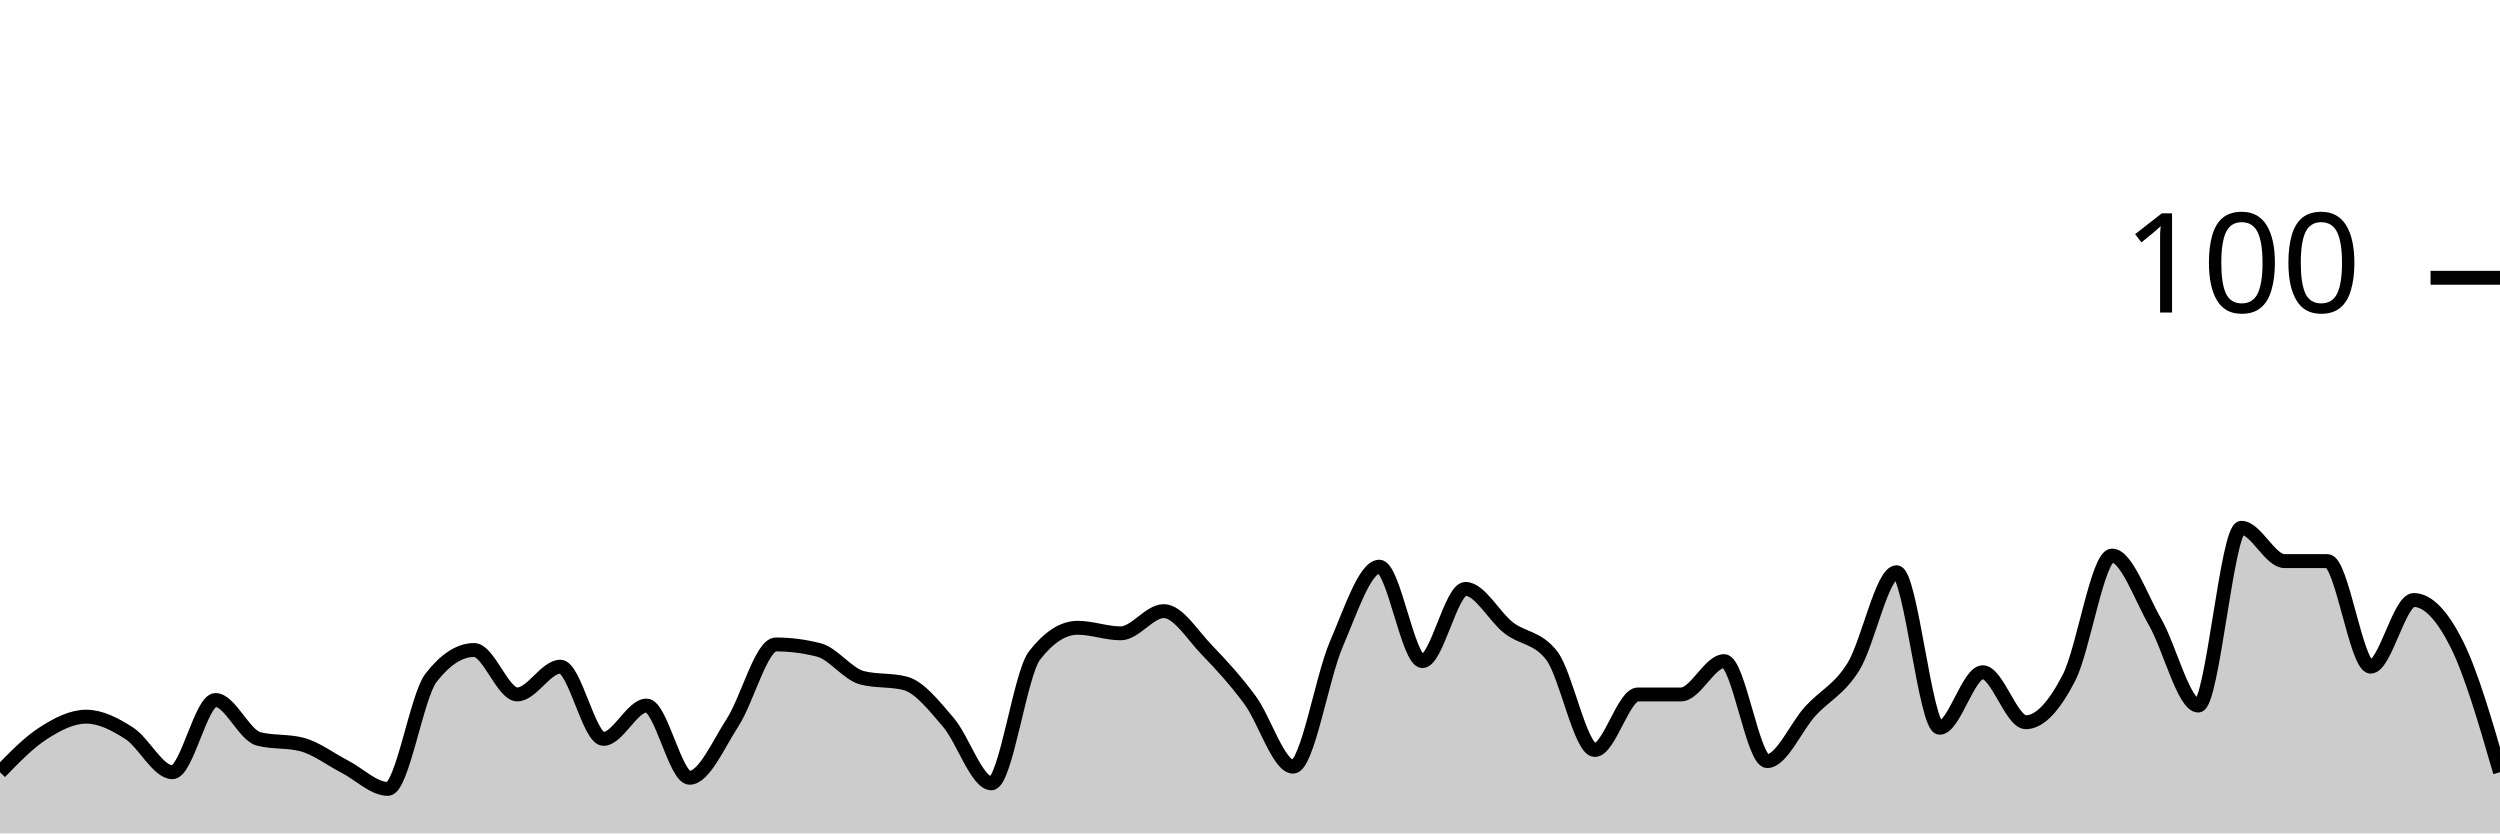
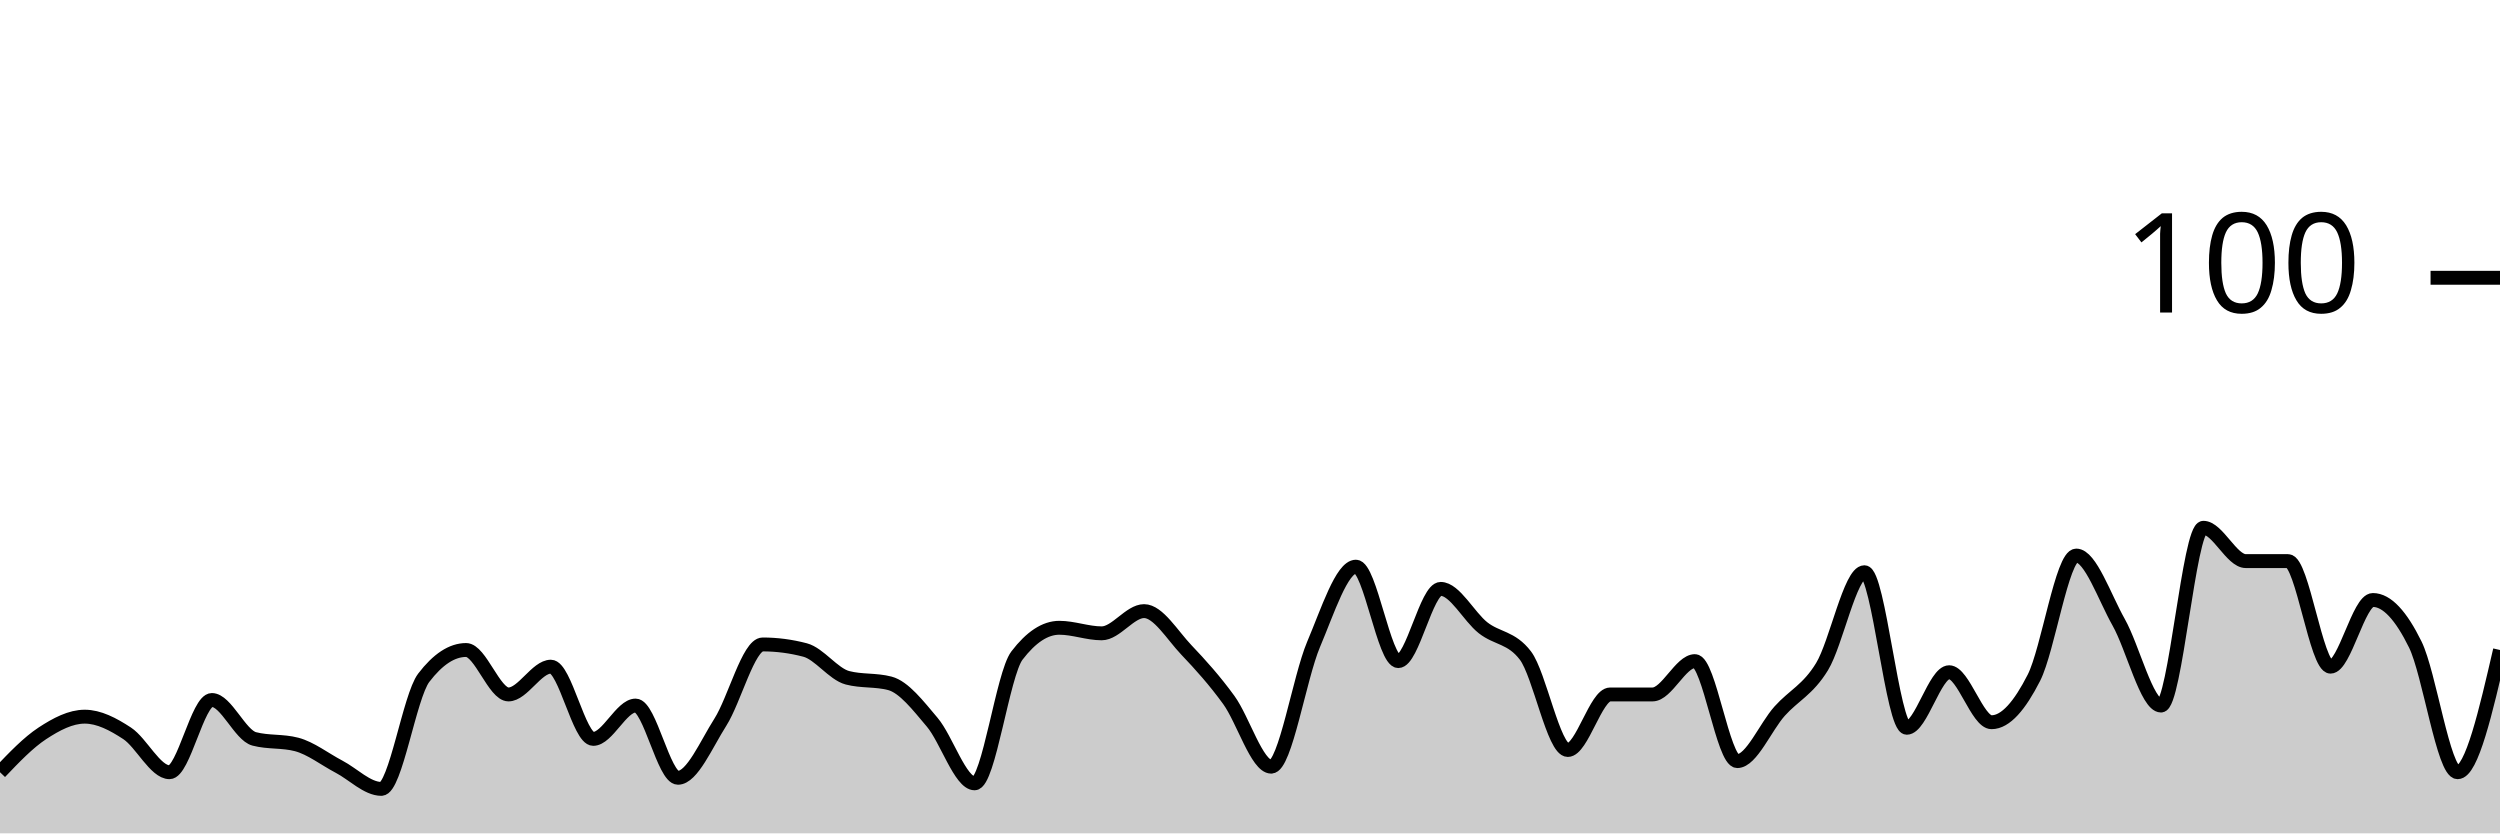
<svg xmlns="http://www.w3.org/2000/svg" viewBox="0 0 180 60">
  <g transform="translate(0,20)">
-     <path class="area" fill="rgba(0, 0, 0, 0.2)" d="M0,35.6C1.034,34.533,2.069,33.467,3.103,32.8C4.138,32.133,5.172,31.6,6.207,31.6C7.241,31.6,8.276,32.133,9.31,32.8C10.345,33.467,11.379,35.6,12.414,35.6C13.448,35.6,14.483,30.4,15.517,30.4C16.552,30.4,17.586,32.933,18.621,33.2C19.655,33.467,20.69,33.333,21.724,33.6C22.759,33.867,23.793,34.667,24.828,35.2C25.862,35.733,26.897,36.8,27.931,36.8C28.966,36.8,30,30.133,31.034,28.8C32.069,27.467,33.103,26.8,34.138,26.8C35.172,26.8,36.207,30,37.241,30C38.276,30,39.31,28,40.345,28C41.379,28,42.414,33.2,43.448,33.2C44.483,33.2,45.517,30.8,46.552,30.8C47.586,30.8,48.621,36,49.655,36C50.69,36,51.724,33.6,52.759,32C53.793,30.4,54.828,26.4,55.862,26.4C56.897,26.4,57.931,26.533,58.966,26.8C60,27.067,61.034,28.533,62.069,28.8C63.103,29.067,64.138,28.933,65.172,29.2C66.207,29.467,67.241,30.8,68.276,32C69.31,33.2,70.345,36.4,71.379,36.4C72.414,36.4,73.448,28.533,74.483,27.2C75.517,25.867,76.552,25.2,77.586,25.2C78.621,25.2,79.655,25.6,80.69,25.6C81.724,25.6,82.759,24,83.793,24C84.828,24,85.862,25.733,86.897,26.8C87.931,27.867,88.966,29,90,30.4C91.034,31.8,92.069,35.2,93.103,35.2C94.138,35.2,95.172,28.8,96.207,26.4C97.241,24,98.276,20.8,99.31,20.8C100.345,20.8,101.379,27.6,102.414,27.6C103.448,27.6,104.483,22.4,105.517,22.4C106.552,22.4,107.586,24.4,108.621,25.2C109.655,26,110.69,25.867,111.724,27.2C112.759,28.533,113.793,34,114.828,34C115.862,34,116.897,30,117.931,30C118.966,30,120,30,121.034,30C122.069,30,123.103,27.6,124.138,27.6C125.172,27.6,126.207,34.8,127.241,34.8C128.276,34.8,129.31,32.333,130.345,31.2C131.379,30.067,132.414,29.667,133.448,28C134.483,26.333,135.517,21.2,136.552,21.2C137.586,21.2,138.621,32.4,139.655,32.4C140.69,32.4,141.724,28.4,142.759,28.4C143.793,28.4,144.828,32,145.862,32C146.897,32,147.931,30.8,148.966,28.8C150,26.8,151.034,20,152.069,20C153.103,20,154.138,23,155.172,24.8C156.207,26.6,157.241,30.8,158.276,30.8C159.31,30.8,160.345,18,161.379,18C162.414,18,163.448,20.4,164.483,20.4C165.517,20.4,166.552,20.4,167.586,20.4C168.621,20.4,169.655,28,170.69,28C171.724,28,172.759,23.2,173.793,23.2C174.828,23.2,175.862,24.333,176.897,26.4C177.931,28.467,178.966,32.033,180,35.6L180,40C178.966,40,177.931,40,176.897,40C175.862,40,174.828,40,173.793,40C172.759,40,171.724,40,170.69,40C169.655,40,168.621,40,167.586,40C166.552,40,165.517,40,164.483,40C163.448,40,162.414,40,161.379,40C160.345,40,159.31,40,158.276,40C157.241,40,156.207,40,155.172,40C154.138,40,153.103,40,152.069,40C151.034,40,150,40,148.966,40C147.931,40,146.897,40,145.862,40C144.828,40,143.793,40,142.759,40C141.724,40,140.69,40,139.655,40C138.621,40,137.586,40,136.552,40C135.517,40,134.483,40,133.448,40C132.414,40,131.379,40,130.345,40C129.31,40,128.276,40,127.241,40C126.207,40,125.172,40,124.138,40C123.103,40,122.069,40,121.034,40C120,40,118.966,40,117.931,40C116.897,40,115.862,40,114.828,40C113.793,40,112.759,40,111.724,40C110.69,40,109.655,40,108.621,40C107.586,40,106.552,40,105.517,40C104.483,40,103.448,40,102.414,40C101.379,40,100.345,40,99.31,40C98.276,40,97.241,40,96.207,40C95.172,40,94.138,40,93.103,40C92.069,40,91.034,40,90,40C88.966,40,87.931,40,86.897,40C85.862,40,84.828,40,83.793,40C82.759,40,81.724,40,80.69,40C79.655,40,78.621,40,77.586,40C76.552,40,75.517,40,74.483,40C73.448,40,72.414,40,71.379,40C70.345,40,69.31,40,68.276,40C67.241,40,66.207,40,65.172,40C64.138,40,63.103,40,62.069,40C61.034,40,60,40,58.966,40C57.931,40,56.897,40,55.862,40C54.828,40,53.793,40,52.759,40C51.724,40,50.69,40,49.655,40C48.621,40,47.586,40,46.552,40C45.517,40,44.483,40,43.448,40C42.414,40,41.379,40,40.345,40C39.31,40,38.276,40,37.241,40C36.207,40,35.172,40,34.138,40C33.103,40,32.069,40,31.034,40C30,40,28.966,40,27.931,40C26.897,40,25.862,40,24.828,40C23.793,40,22.759,40,21.724,40C20.69,40,19.655,40,18.621,40C17.586,40,16.552,40,15.517,40C14.483,40,13.448,40,12.414,40C11.379,40,10.345,40,9.31,40C8.276,40,7.241,40,6.207,40C5.172,40,4.138,40,3.103,40C2.069,40,1.034,40,0,40Z" />
-     <path class="line" stroke="black" fill="none" d="M0,35.6C1.034,34.533,2.069,33.467,3.103,32.8C4.138,32.133,5.172,31.6,6.207,31.6C7.241,31.6,8.276,32.133,9.31,32.8C10.345,33.467,11.379,35.6,12.414,35.6C13.448,35.6,14.483,30.4,15.517,30.4C16.552,30.4,17.586,32.933,18.621,33.2C19.655,33.467,20.69,33.333,21.724,33.6C22.759,33.867,23.793,34.667,24.828,35.2C25.862,35.733,26.897,36.8,27.931,36.8C28.966,36.8,30,30.133,31.034,28.8C32.069,27.467,33.103,26.8,34.138,26.8C35.172,26.8,36.207,30,37.241,30C38.276,30,39.31,28,40.345,28C41.379,28,42.414,33.2,43.448,33.2C44.483,33.2,45.517,30.8,46.552,30.8C47.586,30.8,48.621,36,49.655,36C50.69,36,51.724,33.6,52.759,32C53.793,30.4,54.828,26.4,55.862,26.4C56.897,26.4,57.931,26.533,58.966,26.8C60,27.067,61.034,28.533,62.069,28.8C63.103,29.067,64.138,28.933,65.172,29.2C66.207,29.467,67.241,30.8,68.276,32C69.31,33.2,70.345,36.4,71.379,36.4C72.414,36.4,73.448,28.533,74.483,27.2C75.517,25.867,76.552,25.2,77.586,25.2C78.621,25.2,79.655,25.6,80.69,25.6C81.724,25.6,82.759,24,83.793,24C84.828,24,85.862,25.733,86.897,26.8C87.931,27.867,88.966,29,90,30.4C91.034,31.8,92.069,35.2,93.103,35.2C94.138,35.2,95.172,28.8,96.207,26.4C97.241,24,98.276,20.8,99.31,20.8C100.345,20.8,101.379,27.6,102.414,27.6C103.448,27.6,104.483,22.4,105.517,22.4C106.552,22.4,107.586,24.4,108.621,25.2C109.655,26,110.69,25.867,111.724,27.2C112.759,28.533,113.793,34,114.828,34C115.862,34,116.897,30,117.931,30C118.966,30,120,30,121.034,30C122.069,30,123.103,27.6,124.138,27.6C125.172,27.6,126.207,34.8,127.241,34.8C128.276,34.8,129.31,32.333,130.345,31.2C131.379,30.067,132.414,29.667,133.448,28C134.483,26.333,135.517,21.2,136.552,21.2C137.586,21.2,138.621,32.4,139.655,32.4C140.69,32.4,141.724,28.4,142.759,28.4C143.793,28.4,144.828,32,145.862,32C146.897,32,147.931,30.8,148.966,28.8C150,26.8,151.034,20,152.069,20C153.103,20,154.138,23,155.172,24.8C156.207,26.6,157.241,30.8,158.276,30.8C159.31,30.8,160.345,18,161.379,18C162.414,18,163.448,20.4,164.483,20.4C165.517,20.4,166.552,20.4,167.586,20.4C168.621,20.4,169.655,28,170.69,28C171.724,28,172.759,23.2,173.793,23.2C174.828,23.2,175.862,24.333,176.897,26.4C177.931,28.467,178.966,32.033,180,35.6" />
+     <path class="area" fill="rgba(0, 0, 0, 0.2)" d="M0,35.6C1.017,34.533,2.034,33.467,3.051,32.8C4.068,32.133,5.085,31.6,6.102,31.6C7.119,31.6,8.136,32.133,9.153,32.8C10.169,33.467,11.186,35.6,12.203,35.6C13.22,35.6,14.237,30.4,15.254,30.4C16.271,30.4,17.288,32.933,18.305,33.2C19.322,33.467,20.339,33.333,21.356,33.6C22.373,33.867,23.39,34.667,24.407,35.2C25.424,35.733,26.441,36.8,27.458,36.8C28.475,36.8,29.492,30.133,30.508,28.8C31.525,27.467,32.542,26.8,33.559,26.8C34.576,26.8,35.593,30,36.61,30C37.627,30,38.644,28,39.661,28C40.678,28,41.695,33.2,42.712,33.2C43.729,33.2,44.746,30.8,45.763,30.8C46.78,30.8,47.797,36,48.814,36C49.831,36,50.847,33.6,51.864,32C52.881,30.4,53.898,26.4,54.915,26.4C55.932,26.4,56.949,26.533,57.966,26.8C58.983,27.067,60,28.533,61.017,28.8C62.034,29.067,63.051,28.933,64.068,29.2C65.085,29.467,66.102,30.8,67.119,32C68.136,33.2,69.153,36.4,70.169,36.4C71.186,36.4,72.203,28.533,73.22,27.2C74.237,25.867,75.254,25.2,76.271,25.2C77.288,25.2,78.305,25.6,79.322,25.6C80.339,25.6,81.356,24,82.373,24C83.39,24,84.407,25.733,85.424,26.8C86.441,27.867,87.458,29,88.475,30.4C89.492,31.8,90.508,35.2,91.525,35.2C92.542,35.2,93.559,28.8,94.576,26.4C95.593,24,96.61,20.8,97.627,20.8C98.644,20.8,99.661,27.6,100.678,27.6C101.695,27.6,102.712,22.4,103.729,22.4C104.746,22.4,105.763,24.4,106.78,25.2C107.797,26,108.814,25.867,109.831,27.2C110.847,28.533,111.864,34,112.881,34C113.898,34,114.915,30,115.932,30C116.949,30,117.966,30,118.983,30C120,30,121.017,27.6,122.034,27.6C123.051,27.6,124.068,34.8,125.085,34.8C126.102,34.8,127.119,32.333,128.136,31.2C129.153,30.067,130.169,29.667,131.186,28C132.203,26.333,133.22,21.2,134.237,21.2C135.254,21.2,136.271,32.4,137.288,32.4C138.305,32.4,139.322,28.4,140.339,28.4C141.356,28.4,142.373,32,143.39,32C144.407,32,145.424,30.8,146.441,28.8C147.458,26.8,148.475,20,149.492,20C150.508,20,151.525,23,152.542,24.8C153.559,26.6,154.576,30.8,155.593,30.8C156.61,30.8,157.627,18,158.644,18C159.661,18,160.678,20.4,161.695,20.4C162.712,20.4,163.729,20.4,164.746,20.4C165.763,20.4,166.78,28,167.797,28C168.814,28,169.831,23.2,170.847,23.2C171.864,23.2,172.881,24.333,173.898,26.4C174.915,28.467,175.932,35.6,176.949,35.6C177.966,35.6,178.983,31.2,180,26.8L180,40C178.983,40,177.966,40,176.949,40C175.932,40,174.915,40,173.898,40C172.881,40,171.864,40,170.847,40C169.831,40,168.814,40,167.797,40C166.78,40,165.763,40,164.746,40C163.729,40,162.712,40,161.695,40C160.678,40,159.661,40,158.644,40C157.627,40,156.61,40,155.593,40C154.576,40,153.559,40,152.542,40C151.525,40,150.508,40,149.492,40C148.475,40,147.458,40,146.441,40C145.424,40,144.407,40,143.39,40C142.373,40,141.356,40,140.339,40C139.322,40,138.305,40,137.288,40C136.271,40,135.254,40,134.237,40C133.22,40,132.203,40,131.186,40C130.169,40,129.153,40,128.136,40C127.119,40,126.102,40,125.085,40C124.068,40,123.051,40,122.034,40C121.017,40,120,40,118.983,40C117.966,40,116.949,40,115.932,40C114.915,40,113.898,40,112.881,40C111.864,40,110.847,40,109.831,40C108.814,40,107.797,40,106.78,40C105.763,40,104.746,40,103.729,40C102.712,40,101.695,40,100.678,40C99.661,40,98.644,40,97.627,40C96.61,40,95.593,40,94.576,40C93.559,40,92.542,40,91.525,40C90.508,40,89.492,40,88.475,40C87.458,40,86.441,40,85.424,40C84.407,40,83.39,40,82.373,40C81.356,40,80.339,40,79.322,40C78.305,40,77.288,40,76.271,40C75.254,40,74.237,40,73.22,40C72.203,40,71.186,40,70.169,40C69.153,40,68.136,40,67.119,40C66.102,40,65.085,40,64.068,40C63.051,40,62.034,40,61.017,40C60,40,58.983,40,57.966,40C56.949,40,55.932,40,54.915,40C53.898,40,52.881,40,51.864,40C50.847,40,49.831,40,48.814,40C47.797,40,46.78,40,45.763,40C44.746,40,43.729,40,42.712,40C41.695,40,40.678,40,39.661,40C38.644,40,37.627,40,36.61,40C35.593,40,34.576,40,33.559,40C32.542,40,31.525,40,30.508,40C29.492,40,28.475,40,27.458,40C26.441,40,25.424,40,24.407,40C23.39,40,22.373,40,21.356,40C20.339,40,19.322,40,18.305,40C17.288,40,16.271,40,15.254,40C14.237,40,13.22,40,12.203,40C11.186,40,10.169,40,9.153,40C8.136,40,7.119,40,6.102,40C5.085,40,4.068,40,3.051,40C2.034,40,1.017,40,0,40Z" />
+     <path class="line" stroke="black" fill="none" d="M0,35.6C1.017,34.533,2.034,33.467,3.051,32.8C4.068,32.133,5.085,31.6,6.102,31.6C7.119,31.6,8.136,32.133,9.153,32.8C10.169,33.467,11.186,35.6,12.203,35.6C13.22,35.6,14.237,30.4,15.254,30.4C16.271,30.4,17.288,32.933,18.305,33.2C19.322,33.467,20.339,33.333,21.356,33.6C22.373,33.867,23.39,34.667,24.407,35.2C25.424,35.733,26.441,36.8,27.458,36.8C28.475,36.8,29.492,30.133,30.508,28.8C31.525,27.467,32.542,26.8,33.559,26.8C34.576,26.8,35.593,30,36.61,30C37.627,30,38.644,28,39.661,28C40.678,28,41.695,33.2,42.712,33.2C43.729,33.2,44.746,30.8,45.763,30.8C46.78,30.8,47.797,36,48.814,36C49.831,36,50.847,33.6,51.864,32C52.881,30.4,53.898,26.4,54.915,26.4C55.932,26.4,56.949,26.533,57.966,26.8C58.983,27.067,60,28.533,61.017,28.8C62.034,29.067,63.051,28.933,64.068,29.2C65.085,29.467,66.102,30.8,67.119,32C68.136,33.2,69.153,36.4,70.169,36.4C71.186,36.4,72.203,28.533,73.22,27.2C74.237,25.867,75.254,25.2,76.271,25.2C77.288,25.2,78.305,25.6,79.322,25.6C80.339,25.6,81.356,24,82.373,24C83.39,24,84.407,25.733,85.424,26.8C86.441,27.867,87.458,29,88.475,30.4C89.492,31.8,90.508,35.2,91.525,35.2C92.542,35.2,93.559,28.8,94.576,26.4C95.593,24,96.61,20.8,97.627,20.8C98.644,20.8,99.661,27.6,100.678,27.6C101.695,27.6,102.712,22.4,103.729,22.4C104.746,22.4,105.763,24.4,106.78,25.2C107.797,26,108.814,25.867,109.831,27.2C110.847,28.533,111.864,34,112.881,34C113.898,34,114.915,30,115.932,30C116.949,30,117.966,30,118.983,30C120,30,121.017,27.6,122.034,27.6C123.051,27.6,124.068,34.8,125.085,34.8C126.102,34.8,127.119,32.333,128.136,31.2C129.153,30.067,130.169,29.667,131.186,28C132.203,26.333,133.22,21.2,134.237,21.2C135.254,21.2,136.271,32.4,137.288,32.4C138.305,32.4,139.322,28.4,140.339,28.4C141.356,28.4,142.373,32,143.39,32C144.407,32,145.424,30.8,146.441,28.8C147.458,26.8,148.475,20,149.492,20C150.508,20,151.525,23,152.542,24.8C153.559,26.6,154.576,30.8,155.593,30.8C156.61,30.8,157.627,18,158.644,18C159.661,18,160.678,20.4,161.695,20.4C162.712,20.4,163.729,20.4,164.746,20.4C165.763,20.4,166.78,28,167.797,28C168.814,28,169.831,23.2,170.847,23.2C171.864,23.2,172.881,24.333,173.898,26.4C174.915,28.467,175.932,35.6,176.949,35.6C177.966,35.6,178.983,31.2,180,26.8" />
    <path class="axis-ceiling" stroke-width="1" stroke="black" fill="none" d="M175,0L180,0" />
    <text class="axis-ceiling-label" font-family="sans-serif" text-anchor="end" font-size="10px" x="170" y="2.5">100</text>
  </g>
</svg>
